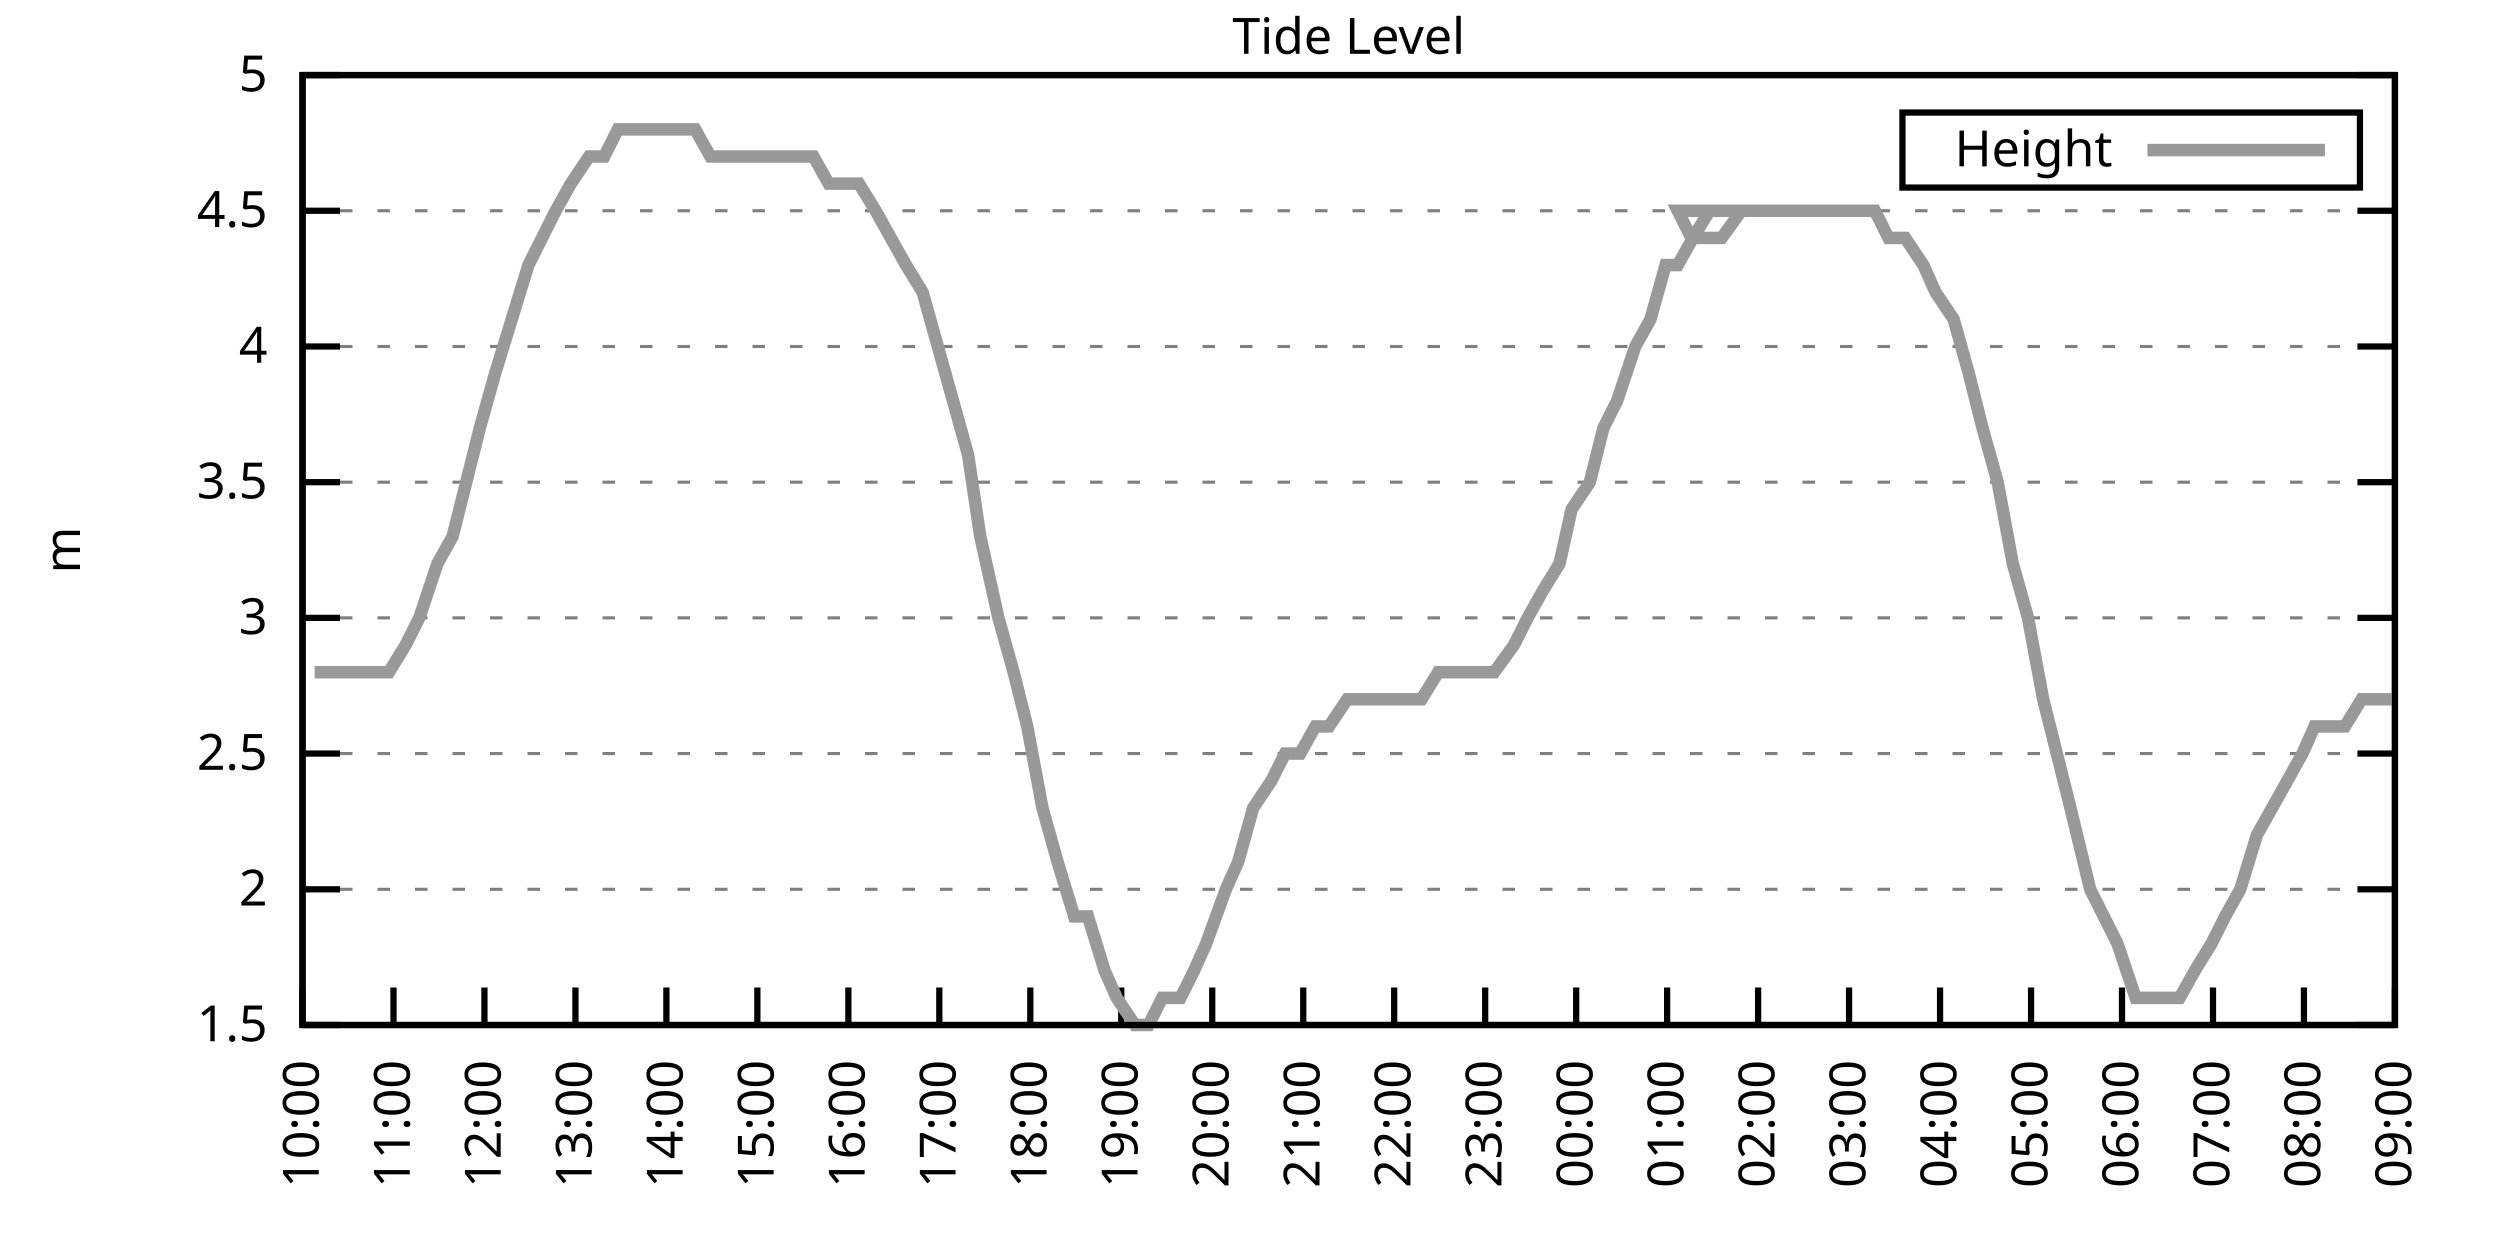
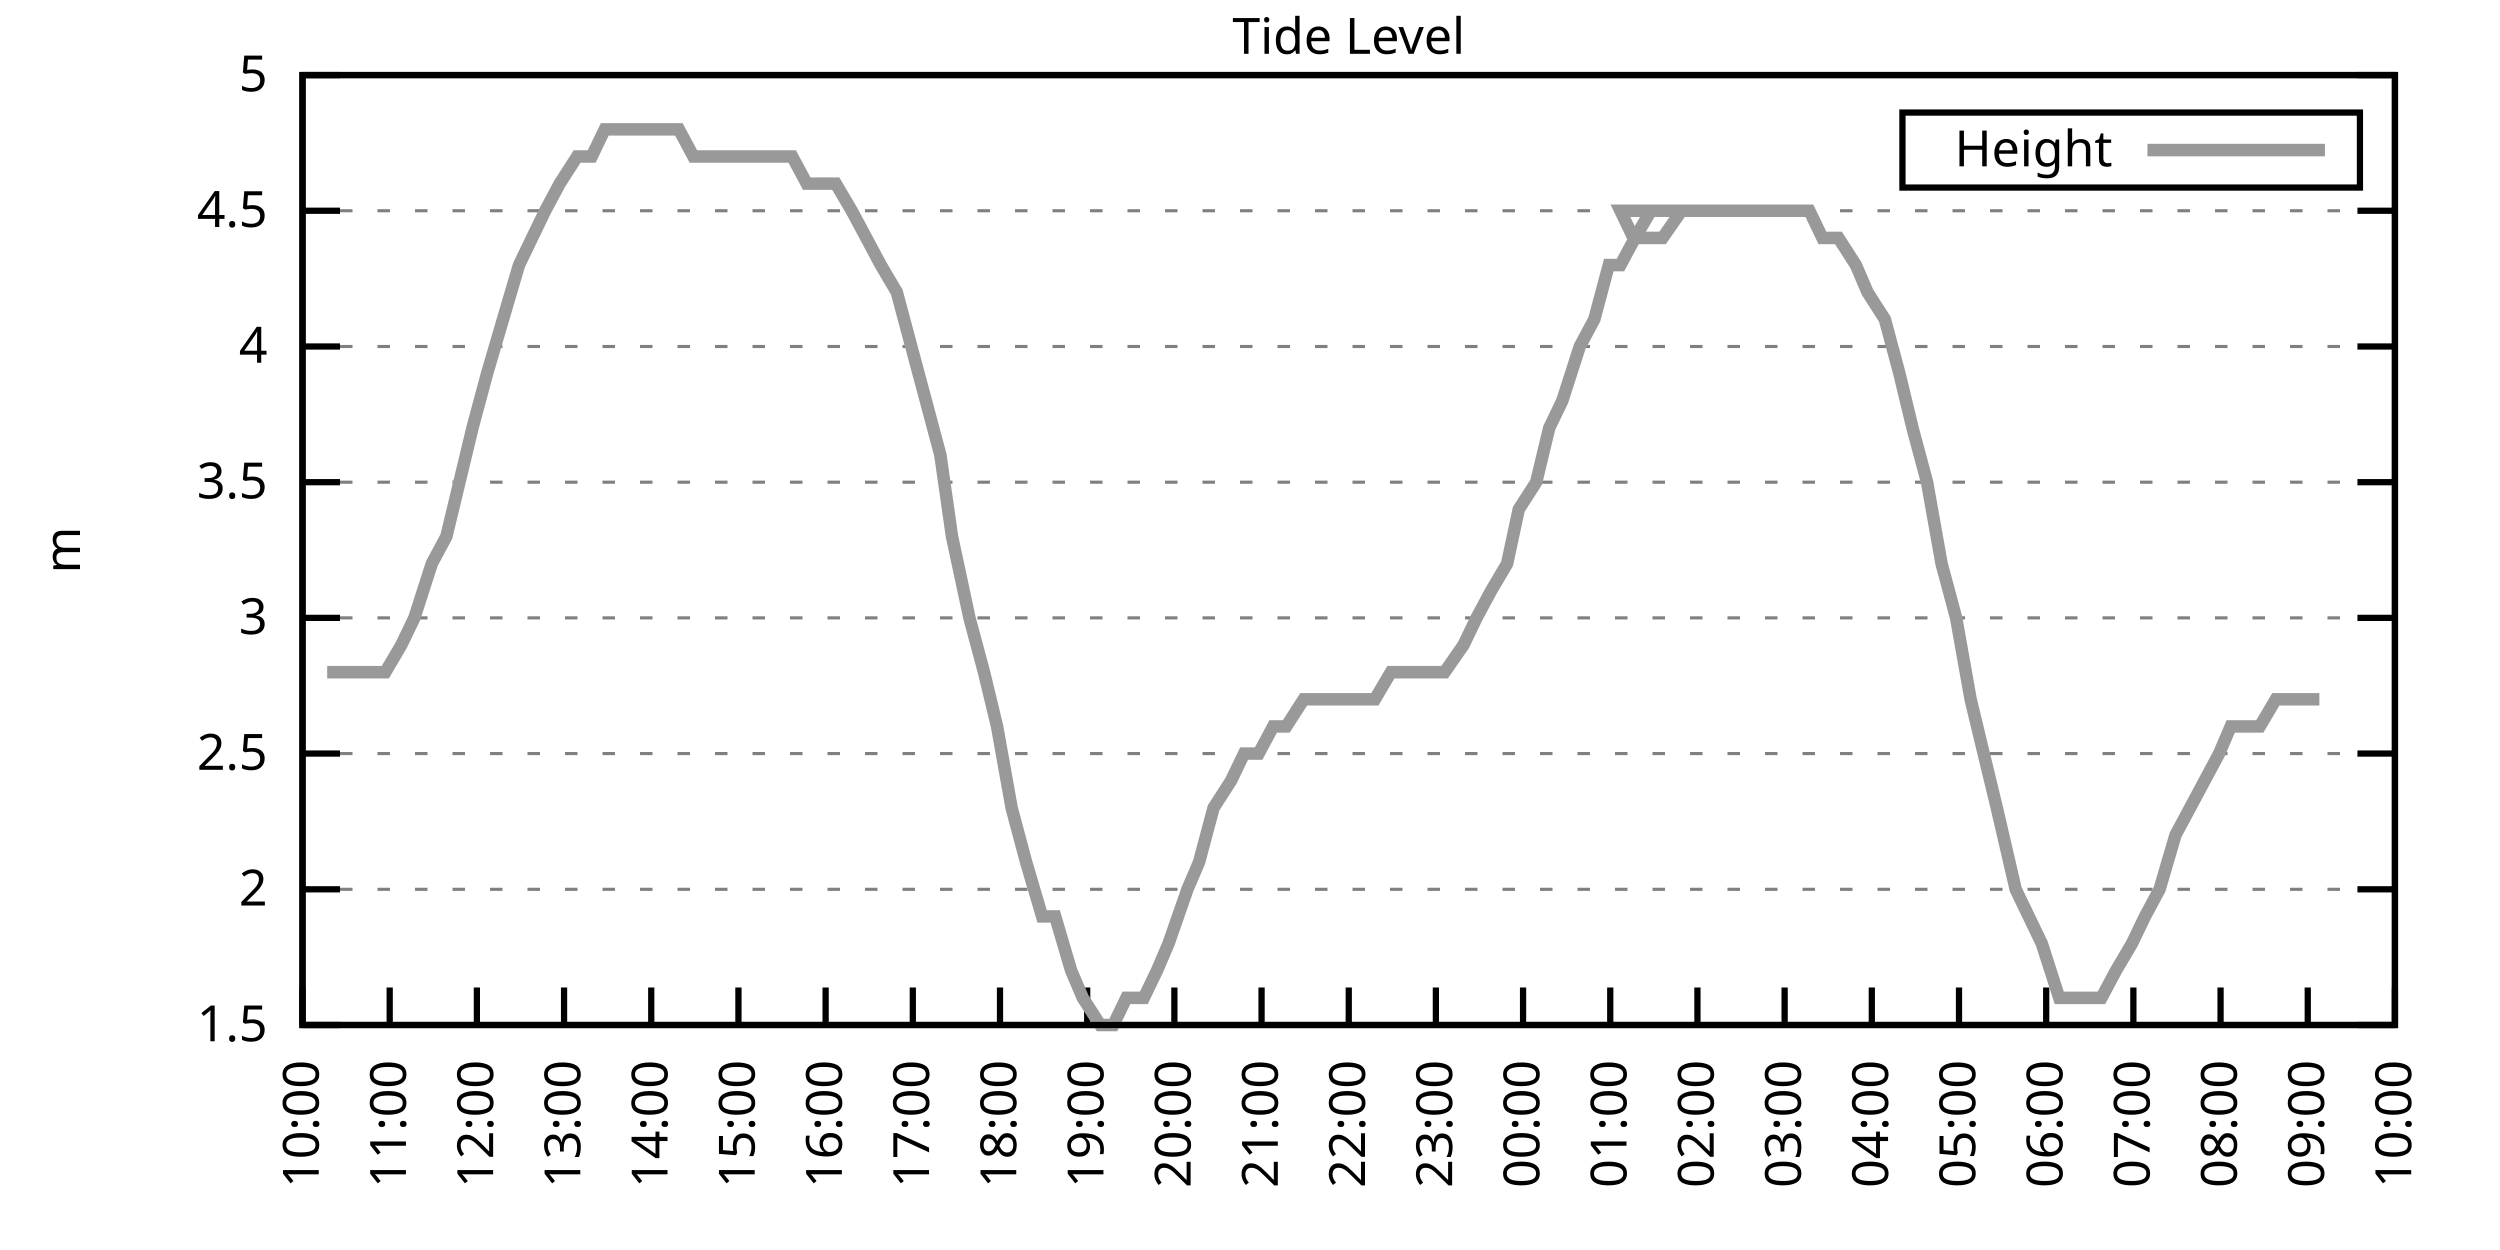
<svg xmlns="http://www.w3.org/2000/svg" xmlns:xlink="http://www.w3.org/1999/xlink" width="400" height="200" viewBox="0 0 400 200">
  <g id="gnuplot_canvas">
    <rect x="0" y="0" width="400" height="200" fill="none" />
    <defs>
      <circle id="gpDot" r="0.5" stroke-width="0.5" stroke="currentColor" />
      <path id="gpPt0" stroke-width="0.333" stroke="currentColor" d="M-1,0 h2 M0,-1 v2" />
      <path id="gpPt1" stroke-width="0.333" stroke="currentColor" d="M-1,-1 L1,1 M1,-1 L-1,1" />
      <path id="gpPt2" stroke-width="0.333" stroke="currentColor" d="M-1,0 L1,0 M0,-1 L0,1 M-1,-1 L1,1 M-1,1 L1,-1" />
      <rect id="gpPt3" stroke-width="0.333" stroke="currentColor" x="-1" y="-1" width="2" height="2" />
      <rect id="gpPt4" stroke-width="0.333" stroke="currentColor" fill="currentColor" x="-1" y="-1" width="2" height="2" />
      <circle id="gpPt5" stroke-width="0.333" stroke="currentColor" cx="0" cy="0" r="1" />
      <use xlink:href="#gpPt5" id="gpPt6" fill="currentColor" stroke="none" />
      <path id="gpPt7" stroke-width="0.333" stroke="currentColor" d="M0,-1.33 L-1.33,0.67 L1.33,0.67 z" />
      <use xlink:href="#gpPt7" id="gpPt8" fill="currentColor" stroke="none" />
      <use xlink:href="#gpPt7" id="gpPt9" stroke="currentColor" transform="rotate(180)" />
      <use xlink:href="#gpPt9" id="gpPt10" fill="currentColor" stroke="none" />
      <use xlink:href="#gpPt3" id="gpPt11" stroke="currentColor" transform="rotate(45)" />
      <use xlink:href="#gpPt11" id="gpPt12" fill="currentColor" stroke="none" />
      <path id="gpPt13" stroke-width="0.333" stroke="currentColor" d="M0,1.330 L1.265,0.411 L0.782,-1.067 L-0.782,-1.076 L-1.265,0.411 z" />
      <use xlink:href="#gpPt13" id="gpPt14" fill="currentColor" stroke="none" />
      <filter id="textbox" filterUnits="objectBoundingBox" x="0" y="0" height="1" width="1">
        <feFlood flood-color="white" flood-opacity="1" result="bgnd" />
        <feComposite in="SourceGraphic" in2="bgnd" operator="atop" />
      </filter>
      <filter id="greybox" filterUnits="objectBoundingBox" x="0" y="0" height="1" width="1">
        <feFlood flood-color="lightgrey" flood-opacity="1" result="grey" />
        <feComposite in="SourceGraphic" in2="grey" operator="atop" />
      </filter>
    </defs>
    <g fill="none" color="white" stroke="currentColor" stroke-width="1.00" stroke-linecap="butt" stroke-linejoin="miter">
</g>
    <g fill="none" color="black" stroke="currentColor" stroke-width="1.00" stroke-linecap="butt" stroke-linejoin="miter">
      <g stroke="none" shape-rendering="crispEdges">
        <polygon fill="rgb(255, 255, 255)" points="48.40,164.00 383.18,164.00 383.18,12.02 48.40,12.02 " />
      </g>
    </g>
    <g fill="none" color="black" stroke="currentColor" stroke-width="1.00" stroke-linecap="butt" stroke-linejoin="miter">
</g>
    <g fill="none" color="black" stroke="black" stroke-width="0.50" stroke-linecap="butt" stroke-linejoin="miter">
</g>
    <g fill="none" color="gray" stroke="currentColor" stroke-width="0.50" stroke-linecap="butt" stroke-linejoin="miter">
      <path stroke="gray" stroke-dasharray="2,4" class="gridline" d="M48.40,164.00 L383.19,164.00  " />
    </g>
    <g fill="none" color="gray" stroke="gray" stroke-width="1.00" stroke-linecap="butt" stroke-linejoin="miter">
</g>
    <g fill="none" color="black" stroke="currentColor" stroke-width="1.00" stroke-linecap="butt" stroke-linejoin="miter">
      <path stroke="black" d="M48.40,164.00 L54.40,164.00 M383.19,164.00 L377.19,164.00  " />
      <g transform="translate(42.80,166.60)" stroke="none" fill="black" font-family="Sans" font-size="8.00" text-anchor="end">
        <text>
          <tspan font-family="Sans"> 1.5</tspan>
        </text>
      </g>
    </g>
    <g fill="none" color="black" stroke="currentColor" stroke-width="1.00" stroke-linecap="butt" stroke-linejoin="miter">
</g>
    <g fill="none" color="black" stroke="black" stroke-width="0.50" stroke-linecap="butt" stroke-linejoin="miter">
</g>
    <g fill="none" color="gray" stroke="currentColor" stroke-width="0.50" stroke-linecap="butt" stroke-linejoin="miter">
      <path stroke="gray" stroke-dasharray="2,4" class="gridline" d="M48.40,142.29 L383.19,142.29  " />
    </g>
    <g fill="none" color="gray" stroke="gray" stroke-width="1.00" stroke-linecap="butt" stroke-linejoin="miter">
</g>
    <g fill="none" color="black" stroke="currentColor" stroke-width="1.00" stroke-linecap="butt" stroke-linejoin="miter">
      <path stroke="black" d="M48.40,142.29 L54.40,142.29 M383.19,142.29 L377.19,142.29  " />
      <g transform="translate(42.80,144.89)" stroke="none" fill="black" font-family="Sans" font-size="8.00" text-anchor="end">
        <text>
          <tspan font-family="Sans"> 2</tspan>
        </text>
      </g>
    </g>
    <g fill="none" color="black" stroke="currentColor" stroke-width="1.00" stroke-linecap="butt" stroke-linejoin="miter">
</g>
    <g fill="none" color="black" stroke="black" stroke-width="0.50" stroke-linecap="butt" stroke-linejoin="miter">
</g>
    <g fill="none" color="gray" stroke="currentColor" stroke-width="0.50" stroke-linecap="butt" stroke-linejoin="miter">
      <path stroke="gray" stroke-dasharray="2,4" class="gridline" d="M48.40,120.57 L383.19,120.57  " />
    </g>
    <g fill="none" color="gray" stroke="gray" stroke-width="1.00" stroke-linecap="butt" stroke-linejoin="miter">
</g>
    <g fill="none" color="black" stroke="currentColor" stroke-width="1.00" stroke-linecap="butt" stroke-linejoin="miter">
      <path stroke="black" d="M48.40,120.57 L54.40,120.57 M383.19,120.57 L377.19,120.57  " />
      <g transform="translate(42.80,123.17)" stroke="none" fill="black" font-family="Sans" font-size="8.00" text-anchor="end">
        <text>
          <tspan font-family="Sans"> 2.5</tspan>
        </text>
      </g>
    </g>
    <g fill="none" color="black" stroke="currentColor" stroke-width="1.00" stroke-linecap="butt" stroke-linejoin="miter">
</g>
    <g fill="none" color="black" stroke="black" stroke-width="0.50" stroke-linecap="butt" stroke-linejoin="miter">
</g>
    <g fill="none" color="gray" stroke="currentColor" stroke-width="0.50" stroke-linecap="butt" stroke-linejoin="miter">
      <path stroke="gray" stroke-dasharray="2,4" class="gridline" d="M48.40,98.86 L383.19,98.86  " />
    </g>
    <g fill="none" color="gray" stroke="gray" stroke-width="1.00" stroke-linecap="butt" stroke-linejoin="miter">
</g>
    <g fill="none" color="black" stroke="currentColor" stroke-width="1.00" stroke-linecap="butt" stroke-linejoin="miter">
      <path stroke="black" d="M48.40,98.86 L54.40,98.86 M383.19,98.86 L377.19,98.86  " />
      <g transform="translate(42.80,101.46)" stroke="none" fill="black" font-family="Sans" font-size="8.00" text-anchor="end">
        <text>
          <tspan font-family="Sans"> 3</tspan>
        </text>
      </g>
    </g>
    <g fill="none" color="black" stroke="currentColor" stroke-width="1.00" stroke-linecap="butt" stroke-linejoin="miter">
</g>
    <g fill="none" color="black" stroke="black" stroke-width="0.50" stroke-linecap="butt" stroke-linejoin="miter">
</g>
    <g fill="none" color="gray" stroke="currentColor" stroke-width="0.50" stroke-linecap="butt" stroke-linejoin="miter">
      <path stroke="gray" stroke-dasharray="2,4" class="gridline" d="M48.40,77.15 L383.19,77.15  " />
    </g>
    <g fill="none" color="gray" stroke="gray" stroke-width="1.00" stroke-linecap="butt" stroke-linejoin="miter">
</g>
    <g fill="none" color="black" stroke="currentColor" stroke-width="1.00" stroke-linecap="butt" stroke-linejoin="miter">
      <path stroke="black" d="M48.40,77.15 L54.40,77.15 M383.19,77.15 L377.19,77.15  " />
      <g transform="translate(42.80,79.75)" stroke="none" fill="black" font-family="Sans" font-size="8.00" text-anchor="end">
        <text>
          <tspan font-family="Sans"> 3.5</tspan>
        </text>
      </g>
    </g>
    <g fill="none" color="black" stroke="currentColor" stroke-width="1.00" stroke-linecap="butt" stroke-linejoin="miter">
</g>
    <g fill="none" color="black" stroke="black" stroke-width="0.50" stroke-linecap="butt" stroke-linejoin="miter">
</g>
    <g fill="none" color="gray" stroke="currentColor" stroke-width="0.50" stroke-linecap="butt" stroke-linejoin="miter">
      <path stroke="gray" stroke-dasharray="2,4" class="gridline" d="M48.40,55.44 L383.19,55.44  " />
    </g>
    <g fill="none" color="gray" stroke="gray" stroke-width="1.00" stroke-linecap="butt" stroke-linejoin="miter">
</g>
    <g fill="none" color="black" stroke="currentColor" stroke-width="1.00" stroke-linecap="butt" stroke-linejoin="miter">
      <path stroke="black" d="M48.40,55.44 L54.40,55.44 M383.19,55.44 L377.19,55.44  " />
      <g transform="translate(42.80,58.04)" stroke="none" fill="black" font-family="Sans" font-size="8.00" text-anchor="end">
        <text>
          <tspan font-family="Sans"> 4</tspan>
        </text>
      </g>
    </g>
    <g fill="none" color="black" stroke="currentColor" stroke-width="1.00" stroke-linecap="butt" stroke-linejoin="miter">
</g>
    <g fill="none" color="black" stroke="black" stroke-width="0.50" stroke-linecap="butt" stroke-linejoin="miter">
</g>
    <g fill="none" color="gray" stroke="currentColor" stroke-width="0.50" stroke-linecap="butt" stroke-linejoin="miter">
      <path stroke="gray" stroke-dasharray="2,4" class="gridline" d="M48.40,33.72 L383.19,33.72  " />
    </g>
    <g fill="none" color="gray" stroke="gray" stroke-width="1.00" stroke-linecap="butt" stroke-linejoin="miter">
</g>
    <g fill="none" color="black" stroke="currentColor" stroke-width="1.00" stroke-linecap="butt" stroke-linejoin="miter">
      <path stroke="black" d="M48.40,33.72 L54.40,33.72 M383.19,33.72 L377.19,33.72  " />
      <g transform="translate(42.80,36.32)" stroke="none" fill="black" font-family="Sans" font-size="8.00" text-anchor="end">
        <text>
          <tspan font-family="Sans"> 4.5</tspan>
        </text>
      </g>
    </g>
    <g fill="none" color="black" stroke="currentColor" stroke-width="1.00" stroke-linecap="butt" stroke-linejoin="miter">
</g>
    <g fill="none" color="black" stroke="black" stroke-width="0.50" stroke-linecap="butt" stroke-linejoin="miter">
</g>
    <g fill="none" color="gray" stroke="currentColor" stroke-width="0.50" stroke-linecap="butt" stroke-linejoin="miter">
      <path stroke="gray" stroke-dasharray="2,4" class="gridline" d="M48.40,12.01 L383.19,12.01  " />
    </g>
    <g fill="none" color="gray" stroke="gray" stroke-width="1.00" stroke-linecap="butt" stroke-linejoin="miter">
</g>
    <g fill="none" color="black" stroke="currentColor" stroke-width="1.00" stroke-linecap="butt" stroke-linejoin="miter">
      <path stroke="black" d="M48.40,12.01 L54.40,12.01 M383.19,12.01 L377.19,12.01  " />
      <g transform="translate(42.80,14.61)" stroke="none" fill="black" font-family="Sans" font-size="8.00" text-anchor="end">
        <text>
          <tspan font-family="Sans"> 5</tspan>
        </text>
      </g>
    </g>
    <g fill="none" color="black" stroke="currentColor" stroke-width="1.00" stroke-linecap="butt" stroke-linejoin="miter">
      <path stroke="black" d="M48.40,164.00 L48.40,158.00  " />
      <g transform="translate(51.00,169.60) rotate(270.00)" stroke="none" fill="black" font-family="Sans" font-size="8.00" text-anchor="end">
        <text>
          <tspan font-family="Sans">10:00</tspan>
        </text>
      </g>
    </g>
    <g fill="none" color="black" stroke="currentColor" stroke-width="1.00" stroke-linecap="butt" stroke-linejoin="miter">
-       <path stroke="black" d="M62.96,164.00 L62.96,158.00  " />
-       <g transform="translate(65.56,169.60) rotate(270.00)" stroke="none" fill="black" font-family="Sans" font-size="8.00" text-anchor="end">
+       <path stroke="black" d="M62.35,164.00 L62.35,158.00  " />
+       <g transform="translate(64.95,169.60) rotate(270.00)" stroke="none" fill="black" font-family="Sans" font-size="8.00" text-anchor="end">
        <text>
          <tspan font-family="Sans">11:00</tspan>
        </text>
      </g>
    </g>
    <g fill="none" color="black" stroke="currentColor" stroke-width="1.00" stroke-linecap="butt" stroke-linejoin="miter">
-       <path stroke="black" d="M77.51,164.00 L77.51,158.00  " />
-       <g transform="translate(80.11,169.60) rotate(270.00)" stroke="none" fill="black" font-family="Sans" font-size="8.00" text-anchor="end">
+       <path stroke="black" d="M76.30,164.00 L76.30,158.00  " />
+       <g transform="translate(78.90,169.60) rotate(270.00)" stroke="none" fill="black" font-family="Sans" font-size="8.00" text-anchor="end">
        <text>
          <tspan font-family="Sans">12:00</tspan>
        </text>
      </g>
    </g>
    <g fill="none" color="black" stroke="currentColor" stroke-width="1.00" stroke-linecap="butt" stroke-linejoin="miter">
-       <path stroke="black" d="M92.07,164.00 L92.07,158.00  " />
-       <g transform="translate(94.67,169.60) rotate(270.00)" stroke="none" fill="black" font-family="Sans" font-size="8.00" text-anchor="end">
+       <path stroke="black" d="M90.25,164.00 L90.25,158.00  " />
+       <g transform="translate(92.85,169.60) rotate(270.00)" stroke="none" fill="black" font-family="Sans" font-size="8.00" text-anchor="end">
        <text>
          <tspan font-family="Sans">13:00</tspan>
        </text>
      </g>
    </g>
    <g fill="none" color="black" stroke="currentColor" stroke-width="1.00" stroke-linecap="butt" stroke-linejoin="miter">
-       <path stroke="black" d="M106.62,164.00 L106.62,158.00  " />
-       <g transform="translate(109.22,169.60) rotate(270.00)" stroke="none" fill="black" font-family="Sans" font-size="8.00" text-anchor="end">
+       <path stroke="black" d="M104.20,164.00 L104.20,158.00  " />
+       <g transform="translate(106.80,169.60) rotate(270.00)" stroke="none" fill="black" font-family="Sans" font-size="8.00" text-anchor="end">
        <text>
          <tspan font-family="Sans">14:00</tspan>
        </text>
      </g>
    </g>
    <g fill="none" color="black" stroke="currentColor" stroke-width="1.00" stroke-linecap="butt" stroke-linejoin="miter">
-       <path stroke="black" d="M121.18,164.00 L121.18,158.00  " />
-       <g transform="translate(123.78,169.60) rotate(270.00)" stroke="none" fill="black" font-family="Sans" font-size="8.00" text-anchor="end">
+       <path stroke="black" d="M118.15,164.00 L118.15,158.00  " />
+       <g transform="translate(120.75,169.60) rotate(270.00)" stroke="none" fill="black" font-family="Sans" font-size="8.00" text-anchor="end">
        <text>
          <tspan font-family="Sans">15:00</tspan>
        </text>
      </g>
    </g>
    <g fill="none" color="black" stroke="currentColor" stroke-width="1.00" stroke-linecap="butt" stroke-linejoin="miter">
-       <path stroke="black" d="M135.74,164.00 L135.74,158.00  " />
-       <g transform="translate(138.34,169.60) rotate(270.00)" stroke="none" fill="black" font-family="Sans" font-size="8.00" text-anchor="end">
+       <path stroke="black" d="M132.10,164.00 L132.10,158.00  " />
+       <g transform="translate(134.70,169.60) rotate(270.00)" stroke="none" fill="black" font-family="Sans" font-size="8.00" text-anchor="end">
        <text>
          <tspan font-family="Sans">16:00</tspan>
        </text>
      </g>
    </g>
    <g fill="none" color="black" stroke="currentColor" stroke-width="1.00" stroke-linecap="butt" stroke-linejoin="miter">
-       <path stroke="black" d="M150.29,164.00 L150.29,158.00  " />
-       <g transform="translate(152.89,169.60) rotate(270.00)" stroke="none" fill="black" font-family="Sans" font-size="8.00" text-anchor="end">
+       <path stroke="black" d="M146.05,164.00 L146.05,158.00  " />
+       <g transform="translate(148.65,169.60) rotate(270.00)" stroke="none" fill="black" font-family="Sans" font-size="8.00" text-anchor="end">
        <text>
          <tspan font-family="Sans">17:00</tspan>
        </text>
      </g>
    </g>
    <g fill="none" color="black" stroke="currentColor" stroke-width="1.00" stroke-linecap="butt" stroke-linejoin="miter">
-       <path stroke="black" d="M164.85,164.00 L164.85,158.00  " />
-       <g transform="translate(167.45,169.60) rotate(270.00)" stroke="none" fill="black" font-family="Sans" font-size="8.00" text-anchor="end">
+       <path stroke="black" d="M160.00,164.00 L160.00,158.00  " />
+       <g transform="translate(162.60,169.60) rotate(270.00)" stroke="none" fill="black" font-family="Sans" font-size="8.00" text-anchor="end">
        <text>
          <tspan font-family="Sans">18:00</tspan>
        </text>
      </g>
    </g>
    <g fill="none" color="black" stroke="currentColor" stroke-width="1.00" stroke-linecap="butt" stroke-linejoin="miter">
-       <path stroke="black" d="M179.40,164.00 L179.40,158.00  " />
-       <g transform="translate(182.00,169.60) rotate(270.00)" stroke="none" fill="black" font-family="Sans" font-size="8.00" text-anchor="end">
+       <path stroke="black" d="M173.95,164.00 L173.95,158.00  " />
+       <g transform="translate(176.55,169.60) rotate(270.00)" stroke="none" fill="black" font-family="Sans" font-size="8.00" text-anchor="end">
        <text>
          <tspan font-family="Sans">19:00</tspan>
        </text>
      </g>
    </g>
    <g fill="none" color="black" stroke="currentColor" stroke-width="1.00" stroke-linecap="butt" stroke-linejoin="miter">
-       <path stroke="black" d="M193.96,164.00 L193.96,158.00  " />
-       <g transform="translate(196.56,169.60) rotate(270.00)" stroke="none" fill="black" font-family="Sans" font-size="8.00" text-anchor="end">
+       <path stroke="black" d="M187.90,164.00 L187.90,158.00  " />
+       <g transform="translate(190.50,169.60) rotate(270.00)" stroke="none" fill="black" font-family="Sans" font-size="8.00" text-anchor="end">
        <text>
          <tspan font-family="Sans">20:00</tspan>
        </text>
      </g>
    </g>
    <g fill="none" color="black" stroke="currentColor" stroke-width="1.00" stroke-linecap="butt" stroke-linejoin="miter">
-       <path stroke="black" d="M208.52,164.00 L208.52,158.00  " />
-       <g transform="translate(211.12,169.60) rotate(270.00)" stroke="none" fill="black" font-family="Sans" font-size="8.00" text-anchor="end">
+       <path stroke="black" d="M201.85,164.00 L201.85,158.00  " />
+       <g transform="translate(204.45,169.60) rotate(270.00)" stroke="none" fill="black" font-family="Sans" font-size="8.00" text-anchor="end">
        <text>
          <tspan font-family="Sans">21:00</tspan>
        </text>
      </g>
    </g>
    <g fill="none" color="black" stroke="currentColor" stroke-width="1.00" stroke-linecap="butt" stroke-linejoin="miter">
-       <path stroke="black" d="M223.07,164.00 L223.07,158.00  " />
-       <g transform="translate(225.67,169.60) rotate(270.00)" stroke="none" fill="black" font-family="Sans" font-size="8.00" text-anchor="end">
+       <path stroke="black" d="M215.80,164.00 L215.80,158.00  " />
+       <g transform="translate(218.40,169.60) rotate(270.00)" stroke="none" fill="black" font-family="Sans" font-size="8.00" text-anchor="end">
        <text>
          <tspan font-family="Sans">22:00</tspan>
        </text>
      </g>
    </g>
    <g fill="none" color="black" stroke="currentColor" stroke-width="1.00" stroke-linecap="butt" stroke-linejoin="miter">
-       <path stroke="black" d="M237.63,164.00 L237.63,158.00  " />
-       <g transform="translate(240.23,169.60) rotate(270.00)" stroke="none" fill="black" font-family="Sans" font-size="8.00" text-anchor="end">
+       <path stroke="black" d="M229.74,164.00 L229.74,158.00  " />
+       <g transform="translate(232.34,169.60) rotate(270.00)" stroke="none" fill="black" font-family="Sans" font-size="8.00" text-anchor="end">
        <text>
          <tspan font-family="Sans">23:00</tspan>
        </text>
      </g>
    </g>
    <g fill="none" color="black" stroke="currentColor" stroke-width="1.00" stroke-linecap="butt" stroke-linejoin="miter">
-       <path stroke="black" d="M252.19,164.00 L252.19,158.00  " />
-       <g transform="translate(254.79,169.60) rotate(270.00)" stroke="none" fill="black" font-family="Sans" font-size="8.00" text-anchor="end">
+       <path stroke="black" d="M243.69,164.00 L243.69,158.00  " />
+       <g transform="translate(246.29,169.60) rotate(270.00)" stroke="none" fill="black" font-family="Sans" font-size="8.00" text-anchor="end">
        <text>
          <tspan font-family="Sans">00:00</tspan>
        </text>
      </g>
    </g>
    <g fill="none" color="black" stroke="currentColor" stroke-width="1.00" stroke-linecap="butt" stroke-linejoin="miter">
-       <path stroke="black" d="M266.74,164.00 L266.74,158.00  " />
-       <g transform="translate(269.34,169.60) rotate(270.00)" stroke="none" fill="black" font-family="Sans" font-size="8.00" text-anchor="end">
+       <path stroke="black" d="M257.64,164.00 L257.64,158.00  " />
+       <g transform="translate(260.24,169.60) rotate(270.00)" stroke="none" fill="black" font-family="Sans" font-size="8.00" text-anchor="end">
        <text>
          <tspan font-family="Sans">01:00</tspan>
        </text>
      </g>
    </g>
    <g fill="none" color="black" stroke="currentColor" stroke-width="1.00" stroke-linecap="butt" stroke-linejoin="miter">
-       <path stroke="black" d="M281.30,164.00 L281.30,158.00  " />
-       <g transform="translate(283.90,169.60) rotate(270.00)" stroke="none" fill="black" font-family="Sans" font-size="8.00" text-anchor="end">
+       <path stroke="black" d="M271.59,164.00 L271.59,158.00  " />
+       <g transform="translate(274.19,169.60) rotate(270.00)" stroke="none" fill="black" font-family="Sans" font-size="8.00" text-anchor="end">
        <text>
          <tspan font-family="Sans">02:00</tspan>
        </text>
      </g>
    </g>
    <g fill="none" color="black" stroke="currentColor" stroke-width="1.00" stroke-linecap="butt" stroke-linejoin="miter">
-       <path stroke="black" d="M295.85,164.00 L295.85,158.00  " />
-       <g transform="translate(298.45,169.60) rotate(270.00)" stroke="none" fill="black" font-family="Sans" font-size="8.00" text-anchor="end">
+       <path stroke="black" d="M285.54,164.00 L285.54,158.00  " />
+       <g transform="translate(288.14,169.60) rotate(270.00)" stroke="none" fill="black" font-family="Sans" font-size="8.00" text-anchor="end">
        <text>
          <tspan font-family="Sans">03:00</tspan>
        </text>
      </g>
    </g>
    <g fill="none" color="black" stroke="currentColor" stroke-width="1.00" stroke-linecap="butt" stroke-linejoin="miter">
-       <path stroke="black" d="M310.41,164.00 L310.41,158.00  " />
-       <g transform="translate(313.01,169.60) rotate(270.00)" stroke="none" fill="black" font-family="Sans" font-size="8.00" text-anchor="end">
+       <path stroke="black" d="M299.49,164.00 L299.49,158.00  " />
+       <g transform="translate(302.09,169.60) rotate(270.00)" stroke="none" fill="black" font-family="Sans" font-size="8.00" text-anchor="end">
        <text>
          <tspan font-family="Sans">04:00</tspan>
        </text>
      </g>
    </g>
    <g fill="none" color="black" stroke="currentColor" stroke-width="1.00" stroke-linecap="butt" stroke-linejoin="miter">
-       <path stroke="black" d="M324.97,164.00 L324.97,158.00  " />
-       <g transform="translate(327.57,169.60) rotate(270.00)" stroke="none" fill="black" font-family="Sans" font-size="8.00" text-anchor="end">
+       <path stroke="black" d="M313.44,164.00 L313.44,158.00  " />
+       <g transform="translate(316.04,169.60) rotate(270.00)" stroke="none" fill="black" font-family="Sans" font-size="8.00" text-anchor="end">
        <text>
          <tspan font-family="Sans">05:00</tspan>
        </text>
      </g>
    </g>
    <g fill="none" color="black" stroke="currentColor" stroke-width="1.00" stroke-linecap="butt" stroke-linejoin="miter">
-       <path stroke="black" d="M339.52,164.00 L339.52,158.00  " />
-       <g transform="translate(342.12,169.60) rotate(270.00)" stroke="none" fill="black" font-family="Sans" font-size="8.00" text-anchor="end">
+       <path stroke="black" d="M327.39,164.00 L327.39,158.00  " />
+       <g transform="translate(329.99,169.60) rotate(270.00)" stroke="none" fill="black" font-family="Sans" font-size="8.00" text-anchor="end">
        <text>
          <tspan font-family="Sans">06:00</tspan>
        </text>
      </g>
    </g>
    <g fill="none" color="black" stroke="currentColor" stroke-width="1.00" stroke-linecap="butt" stroke-linejoin="miter">
-       <path stroke="black" d="M354.08,164.00 L354.08,158.00  " />
-       <g transform="translate(356.68,169.60) rotate(270.00)" stroke="none" fill="black" font-family="Sans" font-size="8.00" text-anchor="end">
+       <path stroke="black" d="M341.34,164.00 L341.34,158.00  " />
+       <g transform="translate(343.94,169.60) rotate(270.00)" stroke="none" fill="black" font-family="Sans" font-size="8.00" text-anchor="end">
        <text>
          <tspan font-family="Sans">07:00</tspan>
        </text>
      </g>
    </g>
    <g fill="none" color="black" stroke="currentColor" stroke-width="1.00" stroke-linecap="butt" stroke-linejoin="miter">
-       <path stroke="black" d="M368.63,164.00 L368.63,158.00  " />
-       <g transform="translate(371.23,169.60) rotate(270.00)" stroke="none" fill="black" font-family="Sans" font-size="8.00" text-anchor="end">
+       <path stroke="black" d="M355.29,164.00 L355.29,158.00  " />
+       <g transform="translate(357.89,169.60) rotate(270.00)" stroke="none" fill="black" font-family="Sans" font-size="8.00" text-anchor="end">
        <text>
          <tspan font-family="Sans">08:00</tspan>
+         </text>
+       </g>
+     </g>
+     <g fill="none" color="black" stroke="currentColor" stroke-width="1.00" stroke-linecap="butt" stroke-linejoin="miter">
+       <path stroke="black" d="M369.24,164.00 L369.24,158.00  " />
+       <g transform="translate(371.84,169.60) rotate(270.00)" stroke="none" fill="black" font-family="Sans" font-size="8.00" text-anchor="end">
+         <text>
+           <tspan font-family="Sans">09:00</tspan>
        </text>
      </g>
    </g>
    <g fill="none" color="black" stroke="currentColor" stroke-width="1.00" stroke-linecap="butt" stroke-linejoin="miter">
      <path stroke="black" d="M383.19,164.00 L383.19,158.00  " />
      <g transform="translate(385.79,169.60) rotate(270.00)" stroke="none" fill="black" font-family="Sans" font-size="8.00" text-anchor="end">
        <text>
-           <tspan font-family="Sans">09:00</tspan>
+           <tspan font-family="Sans">10:00</tspan>
        </text>
      </g>
    </g>
    <g fill="none" color="black" stroke="currentColor" stroke-width="1.00" stroke-linecap="butt" stroke-linejoin="miter">
</g>
    <g fill="none" color="black" stroke="currentColor" stroke-width="1.00" stroke-linecap="butt" stroke-linejoin="miter">
      <path stroke="black" d="M48.40,12.01 L48.40,164.00 L383.19,164.00 L383.19,12.01 L48.40,12.01 Z  " />
    </g>
    <g fill="none" color="black" stroke="currentColor" stroke-width="1.00" stroke-linecap="butt" stroke-linejoin="miter">
</g>
    <g fill="none" color="black" stroke="currentColor" stroke-width="1.00" stroke-linecap="butt" stroke-linejoin="miter">
      <path stroke="black" d="M304.39,30.01 L304.39,18.01 L377.59,18.01 L377.59,30.01 L304.39,30.01 Z  " />
    </g>
    <g id="Tide_level_plot_1">
      <g fill="none" color="white" stroke="black" stroke-width="2.00" stroke-linecap="butt" stroke-linejoin="miter">
</g>
      <g fill="none" color="black" stroke="currentColor" stroke-width="2.00" stroke-linecap="butt" stroke-linejoin="miter">
        <g transform="translate(337.99,26.61)" stroke="none" fill="black" font-family="Sans" font-size="8.00" text-anchor="end">
          <text>
            <tspan font-family="Sans">Height</tspan>
          </text>
        </g>
      </g>
      <g fill="none" color="black" stroke="currentColor" stroke-width="2.00" stroke-linecap="butt" stroke-linejoin="miter">
-         <path stroke="rgb(153, 153, 153)" d="M343.59,24.01 L371.99,24.01 M50.34,107.55 L52.52,107.55 L54.71,107.55 L57.86,107.55 L59.80,107.55 L62.23,107.55   L64.90,103.20 L67.08,98.86 L69.99,90.18 L72.42,85.83 L74.60,77.15 L76.78,68.46 L79.21,59.78 L81.88,51.09   L84.55,42.41 L86.73,38.07 L88.91,33.72 L91.34,29.38 L94.25,25.04 L96.68,25.04 L98.86,20.70 L101.04,20.70   L103.96,20.70 L105.90,20.70 L108.32,20.70 L111.23,20.70 L113.66,25.04 L115.60,25.04 L118.27,25.04 L120.70,25.04   L123.36,25.04 L125.79,25.04 L127.97,25.04 L130.16,25.04 L132.58,29.38 L135.49,29.38 L137.43,29.38 L140.10,33.72   L142.53,38.07 L144.96,42.41 L147.62,46.75 L150.05,55.44 L152.48,64.12 L154.90,72.81 L156.84,85.83 L159.75,98.86   L162.18,107.55 L164.36,116.23 L166.79,129.26 L169.22,137.94 L171.88,146.63 L174.07,146.63 L176.74,155.31 L178.68,159.66   L181.59,164.00 L183.77,164.00 L185.96,159.66 L188.87,159.66 L191.05,155.31 L192.99,150.97 L196.14,142.29 L198.09,137.94   L200.51,129.26 L203.42,124.92 L205.61,120.57 L208.03,120.57 L210.46,116.23 L212.64,116.23 L215.55,111.89 L217.98,111.89   L220.16,111.89 L222.83,111.89 L225.26,111.89 L227.44,111.89 L230.11,107.55 L232.29,107.55 L234.72,107.55 L236.90,107.55   L239.08,107.55 L242.24,103.20 L244.42,98.86 L246.85,94.52 L249.52,90.18 L251.46,81.49 L254.37,77.15 L256.55,68.46   L258.74,64.12 L261.65,55.44 L264.07,51.09 L266.50,42.41 L268.44,42.41 L270.87,38.07 L273.53,33.72 L276.20,33.72   L278.63,33.72 L281.05,33.72 L268.44,33.72 L270.62,38.07 L273.78,38.07 L275.47,38.07 L278.63,33.72 L281.05,33.72   L282.75,33.72 L285.42,33.72 L288.09,33.72 L290.76,33.72 L293.18,33.72 L295.37,33.72 L298.04,33.72 L299.98,33.72   L302.16,38.07 L304.83,38.07 L307.74,42.41 L309.68,46.75 L312.59,51.09 L315.02,59.78 L317.20,68.46 L319.63,77.15   L322.05,90.18 L324.48,98.86 L326.91,111.89 L329.09,120.57 L331.27,129.26 L334.43,142.29 L336.61,146.63 L338.79,150.97   L341.71,159.66 L344.13,159.66 L346.07,159.66 L348.74,159.66 L351.17,155.31 L353.84,150.97 L356.02,146.63 L358.44,142.29   L361.11,133.60 L363.54,129.26 L365.97,124.92 L368.39,120.57 L370.33,116.23 L373.00,116.23 L375.18,116.23 L377.85,111.89   L380.04,111.89 L382.70,111.89  " />
+         <path stroke="rgb(153, 153, 153)" d="M343.59,24.01 L371.99,24.01 M52.35,107.55 L54.44,107.55 L57.47,107.55 L59.33,107.55 L61.65,107.55 L64.21,103.20   L66.30,98.86 L69.09,90.18 L71.42,85.83 L73.51,77.15 L75.60,68.46 L77.93,59.78 L80.48,51.09 L83.04,42.41   L85.13,38.07 L87.23,33.72 L89.55,29.38 L92.34,25.04 L94.67,25.04 L96.76,20.70 L98.85,20.70 L101.64,20.70   L103.50,20.70 L105.83,20.70 L108.62,20.70 L110.94,25.04 L112.80,25.04 L115.36,25.04 L117.68,25.04 L120.24,25.04   L122.57,25.04 L124.66,25.04 L126.75,25.04 L129.08,29.38 L131.87,29.38 L133.72,29.38 L136.28,33.72 L138.61,38.07   L140.93,42.41 L143.49,46.75 L145.81,55.44 L148.14,64.12 L150.46,72.81 L152.32,85.83 L155.11,98.86 L157.44,107.55   L159.53,116.23 L161.86,129.26 L164.18,137.94 L166.74,146.63 L168.83,146.63 L171.39,155.31 L173.25,159.66 L176.04,164.00   L178.13,164.00 L180.22,159.66 L183.01,159.66 L185.11,155.31 L186.97,150.97 L189.99,142.29 L191.85,137.94 L194.17,129.26   L196.96,124.92 L199.06,120.57 L201.38,120.57 L203.71,116.23 L205.80,116.23 L208.59,111.89 L210.91,111.89 L213.01,111.89   L215.56,111.89 L217.89,111.89 L219.98,111.89 L222.54,107.55 L224.63,107.55 L226.95,107.55 L229.05,107.55 L231.14,107.55   L234.16,103.20 L236.25,98.86 L238.58,94.52 L241.14,90.18 L243.00,81.49 L245.79,77.15 L247.88,68.46 L249.97,64.12   L252.76,55.44 L255.09,51.09 L257.41,42.41 L259.27,42.41 L261.60,38.07 L264.15,33.72 L266.71,33.72 L269.04,33.72   L271.36,33.72 L259.27,33.72 L261.36,38.07 L264.39,38.07 L266.01,38.07 L269.04,33.72 L271.36,33.72 L272.99,33.72   L275.55,33.72 L278.10,33.72 L280.66,33.72 L282.99,33.72 L285.08,33.72 L287.64,33.72 L289.50,33.72 L291.59,38.07   L294.15,38.07 L296.94,42.41 L298.80,46.75 L301.58,51.09 L303.91,59.78 L306.00,68.46 L308.33,77.15 L310.65,90.18   L312.98,98.86 L315.30,111.89 L317.39,120.57 L319.49,129.26 L322.51,142.29 L324.60,146.63 L326.69,150.97 L329.48,159.66   L331.81,159.66 L333.67,159.66 L336.23,159.66 L338.55,155.31 L341.11,150.97 L343.20,146.63 L345.53,142.29 L348.08,133.60   L350.41,129.26 L352.73,124.92 L355.06,120.57 L356.92,116.23 L359.48,116.23 L361.57,116.23 L364.13,111.89 L366.22,111.89   L368.78,111.89 L371.10,111.89  " />
      </g>
    </g>
    <g fill="none" color="black" stroke="currentColor" stroke-width="2.00" stroke-linecap="butt" stroke-linejoin="miter">
</g>
    <g fill="none" color="black" stroke="black" stroke-width="1.00" stroke-linecap="butt" stroke-linejoin="miter">
</g>
    <g fill="none" color="black" stroke="currentColor" stroke-width="1.00" stroke-linecap="butt" stroke-linejoin="miter">
      <path stroke="black" d="M48.40,12.01 L48.40,164.00 L383.19,164.00 L383.19,12.01 L48.40,12.01 Z  " />
      <g transform="translate(12.80,88.01) rotate(270.00)" stroke="none" fill="black" font-family="Sans" font-size="8.00" text-anchor="middle">
        <text>
          <tspan font-family="Sans">m</tspan>
        </text>
      </g>
    </g>
    <g fill="none" color="black" stroke="currentColor" stroke-width="1.00" stroke-linecap="butt" stroke-linejoin="miter">
</g>
    <g fill="none" color="black" stroke="currentColor" stroke-width="1.00" stroke-linecap="butt" stroke-linejoin="miter">
      <g transform="translate(215.79,8.61)" stroke="none" fill="black" font-family="Sans" font-size="8.00" text-anchor="middle">
        <text>
          <tspan font-family="Sans">Tide Level</tspan>
        </text>
      </g>
    </g>
    <g fill="none" color="black" stroke="currentColor" stroke-width="1.00" stroke-linecap="butt" stroke-linejoin="miter">
</g>
  </g>
</svg>
